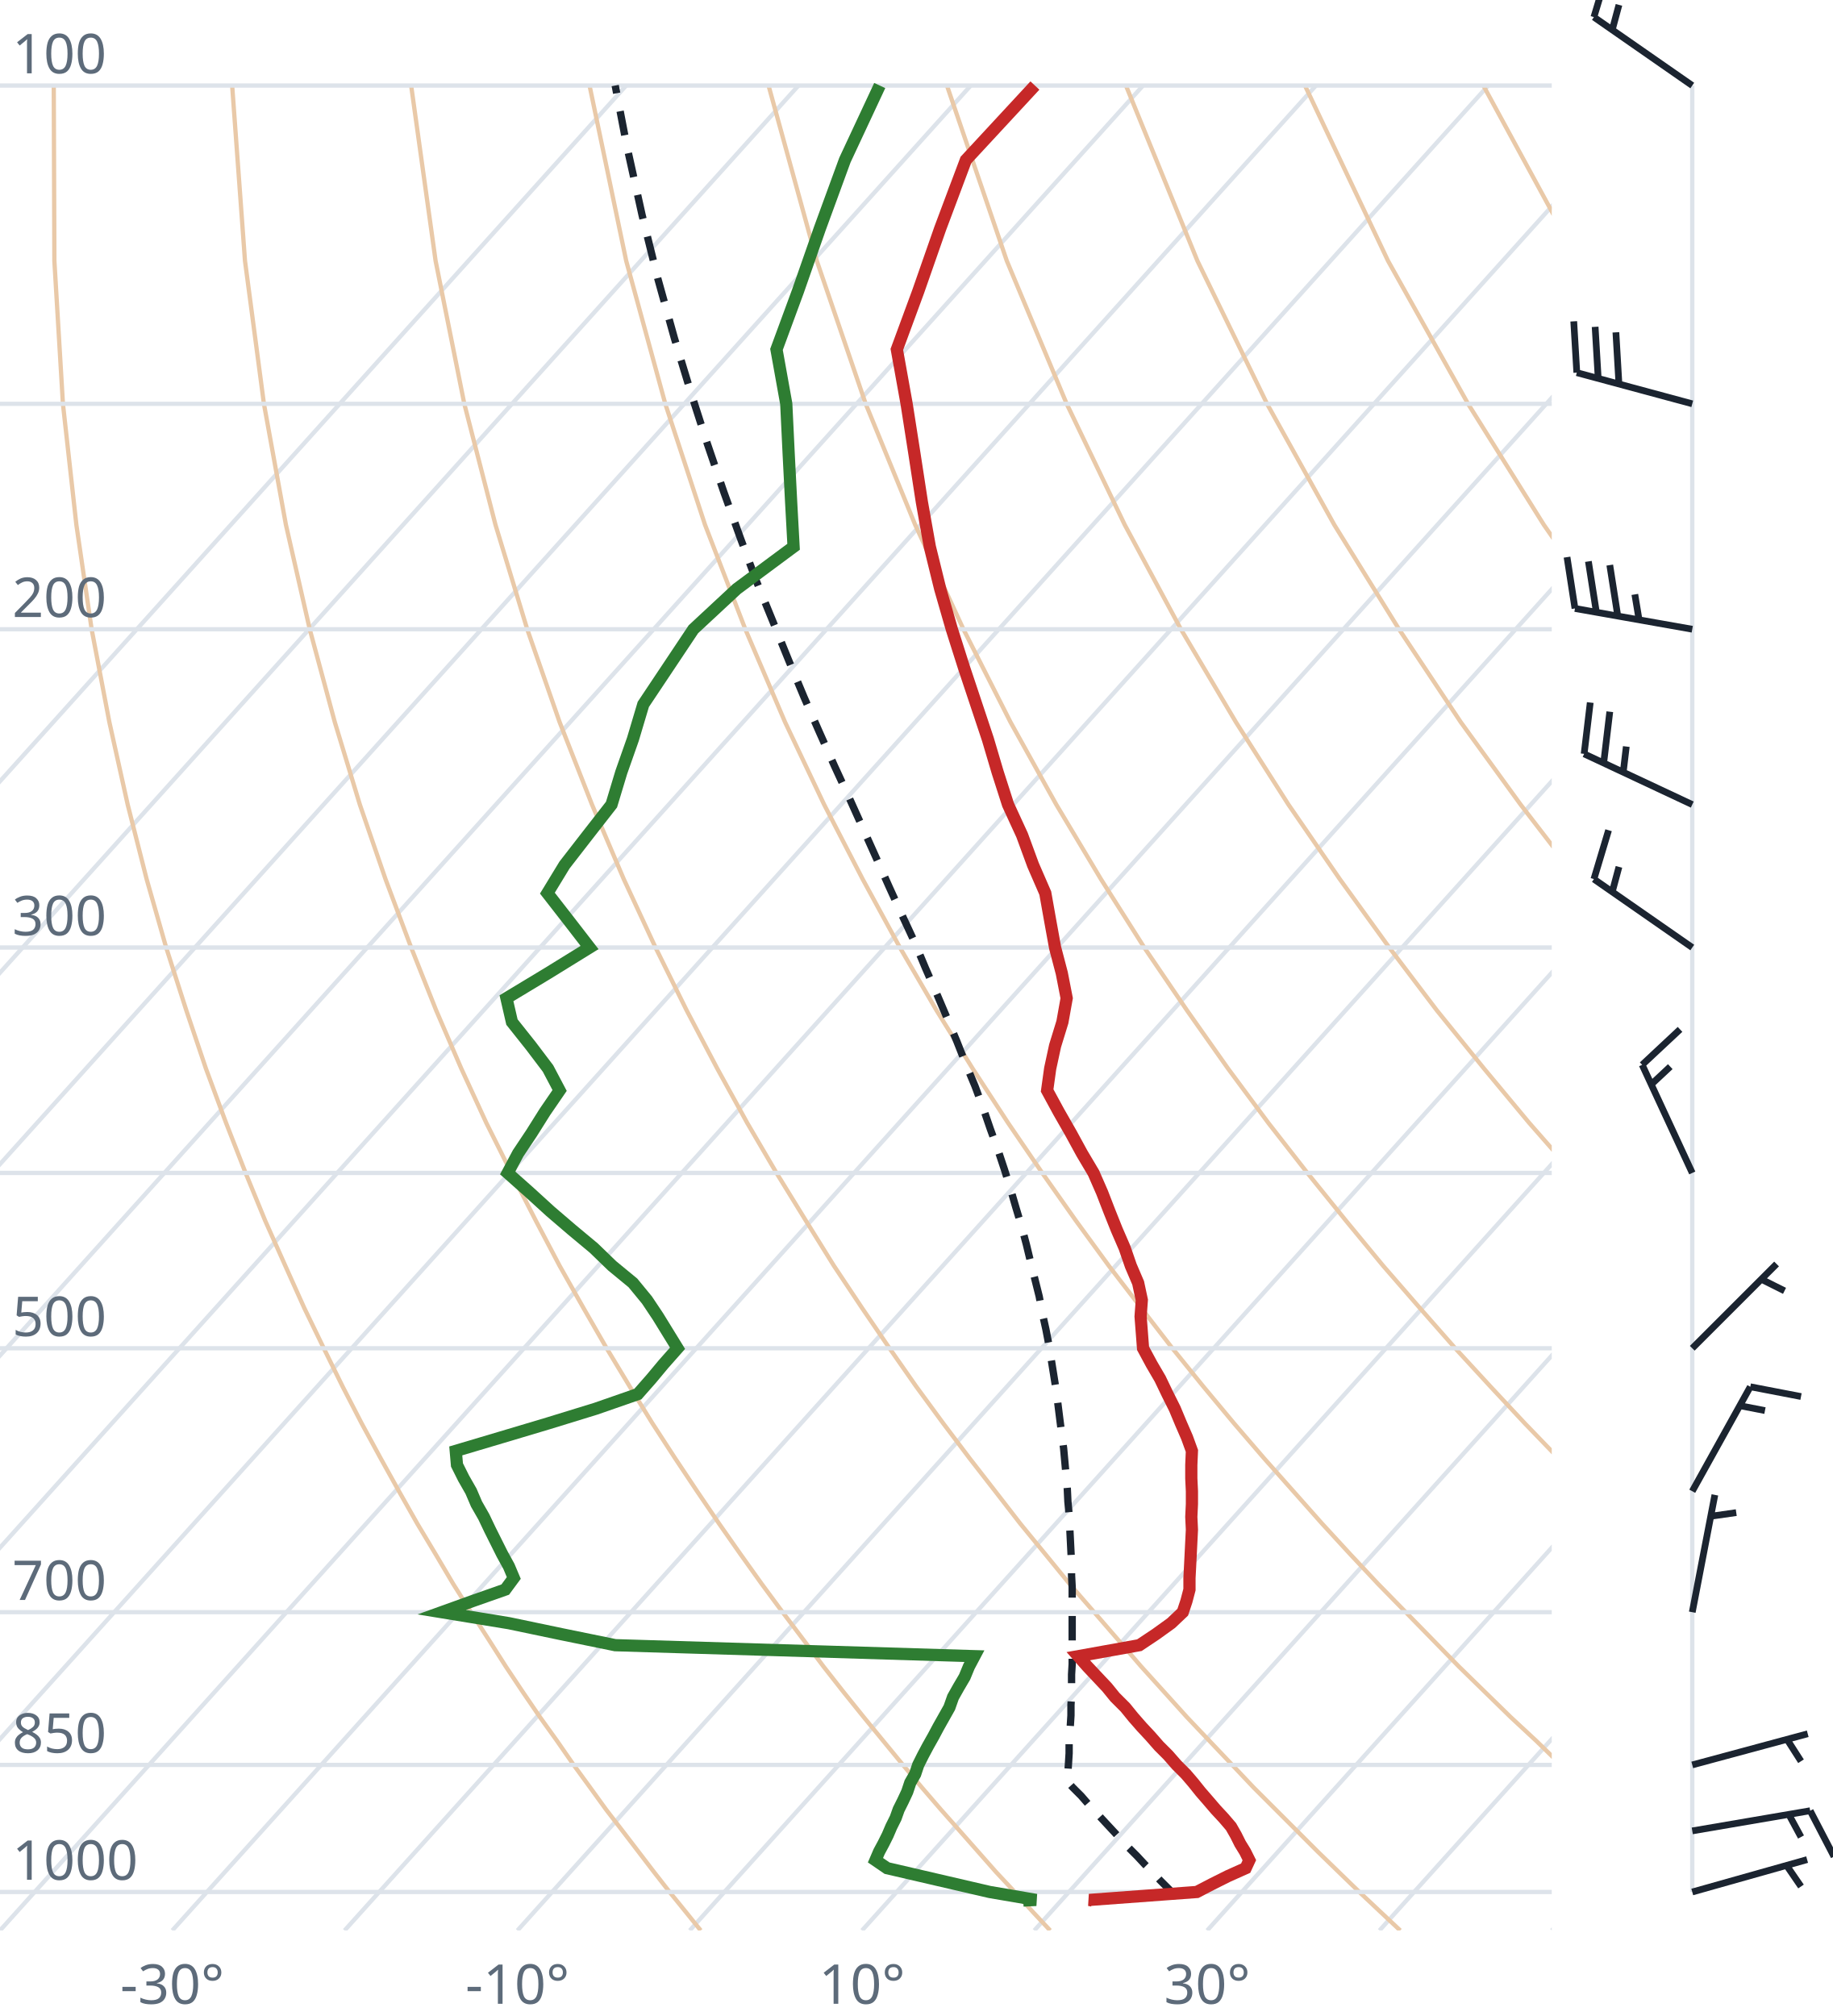
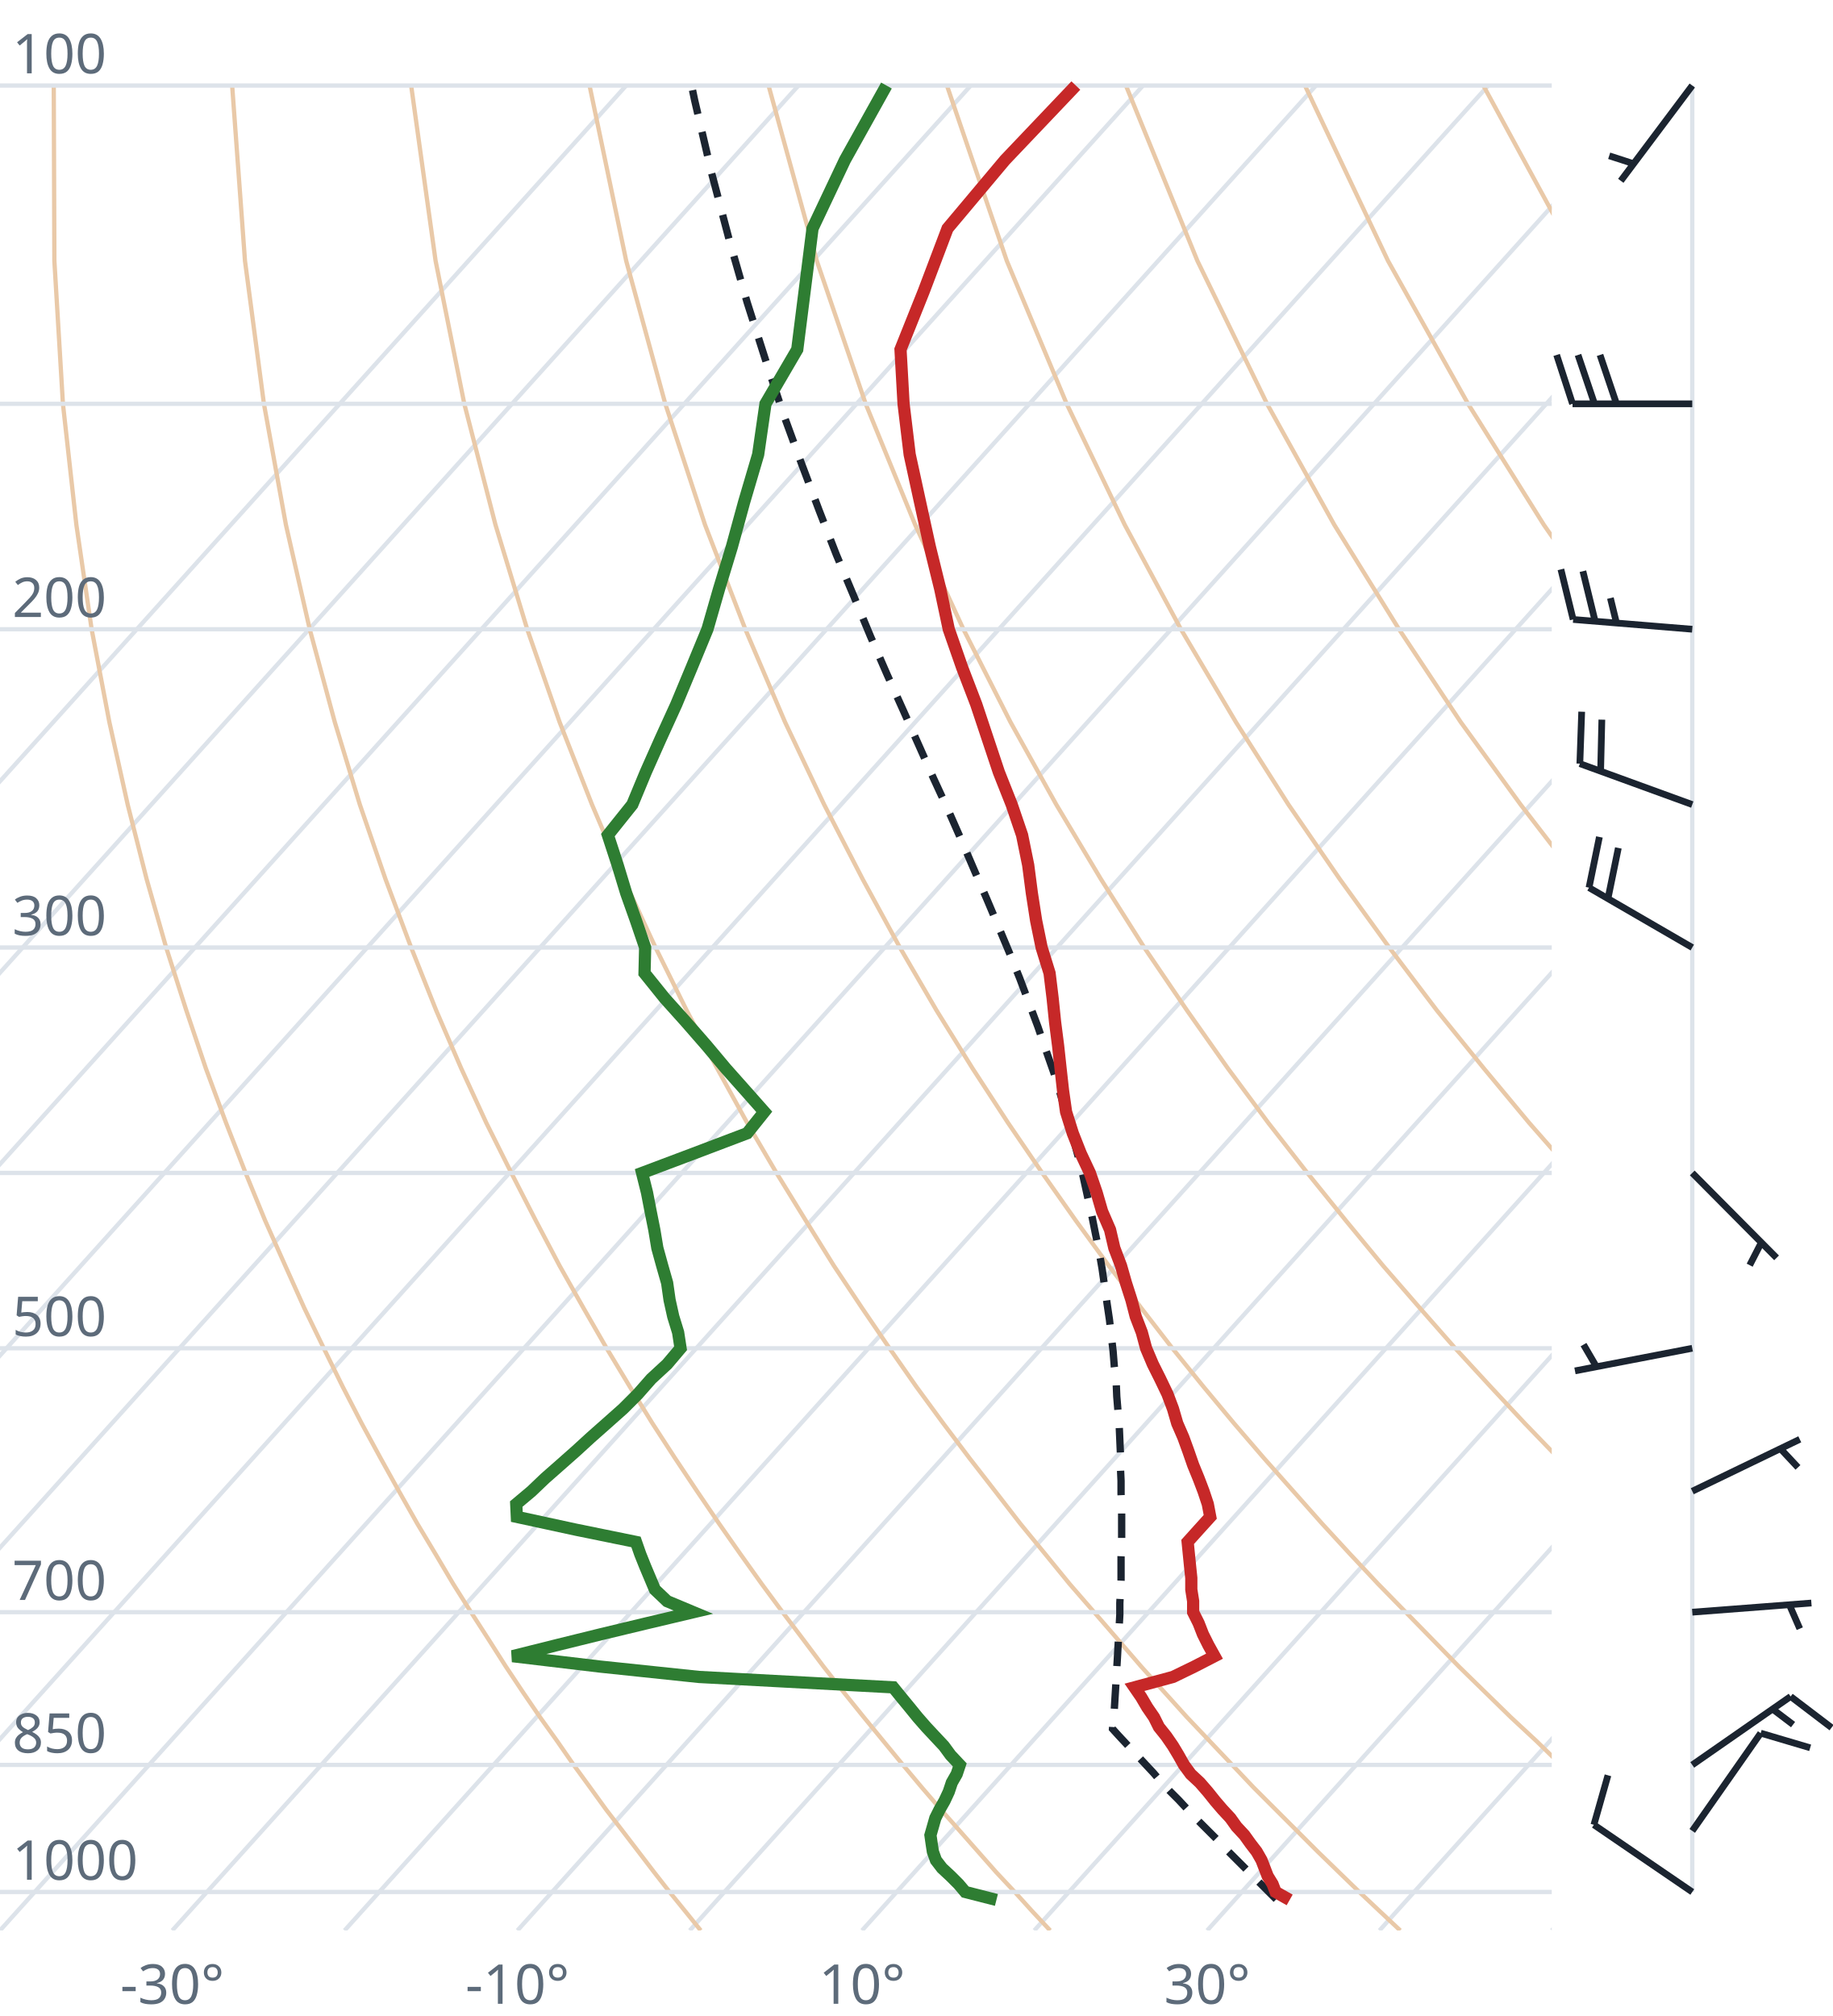
<svg xmlns="http://www.w3.org/2000/svg" viewBox="0 0 300 330" font-family="system-ui,sans-serif" font-size="9">
  <style>.g{stroke:#dde3ea;stroke-width:.7;fill:none}.ad{stroke:#e9c9a8;stroke-width:.7;fill:none}.t{stroke:#c62828;stroke-width:2;fill:none}.d{stroke:#2e7d32;stroke-width:2;fill:none}.pc{stroke:#1b2430;stroke-width:1.2;stroke-dasharray:4 3;fill:none}.barb{stroke:#1b2430;stroke-width:1.1;fill:#1b2430}text{fill:#5d6b7a}</style>
  <clipPath id="c">
    <rect x="0" y="0" width="254" height="316.0" />
  </clipPath>
  <g clip-path="url(#c)">
    <line class="g" x1="-169.3" y1="316.0" x2="102.5" y2="14.0" />
    <line class="g" x1="-141.1" y1="316.0" x2="130.7" y2="14.0" />
    <line class="g" x1="-112.9" y1="316.0" x2="158.9" y2="14.0" />
    <line class="g" x1="-84.7" y1="316.0" x2="187.1" y2="14.0" />
    <line class="g" x1="-56.4" y1="316.0" x2="215.4" y2="14.0" />
    <line class="g" x1="-28.2" y1="316.0" x2="243.6" y2="14.0" />
    <line class="g" x1="0.0" y1="316.0" x2="271.8" y2="14.0" />
    <line class="g" x1="28.2" y1="316.0" x2="300.0" y2="14.0" />
    <line class="g" x1="56.4" y1="316.0" x2="328.2" y2="14.0" />
    <line class="g" x1="84.7" y1="316.0" x2="356.5" y2="14.0" />
    <line class="g" x1="112.9" y1="316.0" x2="384.7" y2="14.0" />
    <line class="g" x1="141.1" y1="316.0" x2="412.9" y2="14.0" />
    <line class="g" x1="169.3" y1="316.0" x2="441.1" y2="14.0" />
    <line class="g" x1="197.6" y1="316.0" x2="469.4" y2="14.0" />
    <line class="g" x1="225.8" y1="316.0" x2="497.6" y2="14.0" />
    <line class="g" x1="254.0" y1="316.0" x2="525.8" y2="14.0" />
    <path class="ad" d="M114.7,316.0L112.2,312.9L109.6,309.7L107.1,306.5L104.5,303.1L101.9,299.7L99.2,296.2L96.6,292.6L93.9,288.9L91.2,285.0L88.4,281.1L85.6,277.0L82.8,272.8L80.0,268.4L77.1,263.9L74.2,259.3L71.3,254.4L68.3,249.4L65.3,244.1L62.3,238.7L59.2,233.0L56.1,227.0L53.0,220.7L49.8,214.1L46.7,207.2L43.4,199.8L40.2,192.0L37.0,183.8L33.7,174.9L30.5,165.4L27.2,155.1L24.0,143.9L20.9,131.7L17.9,118.2L15.0,103.0L12.5,85.9L10.3,66.1L8.9,42.7L8.8,14.0" />
    <path class="ad" d="M171.9,316.0L169.0,312.9L166.1,309.7L163.1,306.5L160.1,303.1L157.1,299.7L154.0,296.2L150.9,292.6L147.8,288.9L144.6,285.0L141.4,281.1L138.1,277.0L134.8,272.8L131.5,268.4L128.1,263.9L124.7,259.3L121.2,254.4L117.7,249.4L114.1,244.1L110.5,238.7L106.8,233.0L103.1,227.0L99.3,220.7L95.5,214.1L91.6,207.2L87.7,199.8L83.7,192.0L79.6,183.8L75.5,174.9L71.4,165.4L67.3,155.1L63.1,143.9L58.9,131.7L54.8,118.2L50.7,103.0L46.8,85.9L43.2,66.1L40.1,42.7L38.0,14.0" />
    <path class="ad" d="M229.2,316.0L225.9,312.9L222.5,309.7L219.2,306.5L215.7,303.1L212.3,299.7L208.8,296.2L205.2,292.6L201.7,288.9L198.0,285.0L194.3,281.1L190.6,277.0L186.8,272.8L183.0,268.4L179.1,263.9L175.1,259.3L171.1,254.4L167.0,249.4L162.9,244.1L158.7,238.7L154.4,233.0L150.0,227.0L145.6,220.7L141.1,214.1L136.5,207.2L131.9,199.8L127.1,192.0L122.3,183.8L117.4,174.9L112.4,165.4L107.3,155.1L102.1,143.9L96.9,131.7L91.6,118.2L86.3,103.0L81.1,85.9L76.0,66.1L71.3,42.7L67.3,14.0" />
    <path class="ad" d="M286.4,316.0L282.7,312.9L279.0,309.7L275.2,306.5L271.4,303.1L267.5,299.7L263.6,296.2L259.6,292.6L255.5,288.9L251.5,285.0L247.3,281.1L243.1,277.0L238.8,272.8L234.5,268.4L230.1,263.9L225.6,259.3L221.0,254.4L216.4,249.4L211.7,244.1L206.9,238.7L202.0,233.0L197.0,227.0L191.9,220.7L186.8,214.1L181.5,207.2L176.1,199.8L170.6,192.0L165.0,183.8L159.2,174.9L153.3,165.4L147.3,155.1L141.2,143.9L134.9,131.7L128.5,118.2L122.0,103.0L115.4,85.9L108.9,66.1L102.5,42.7L96.5,14.0" />
    <path class="ad" d="M343.6,316.0L339.5,312.9L335.4,309.7L331.2,306.5L327.0,303.1L322.7,299.7L318.3,296.2L313.9,292.6L309.4,288.9L304.9,285.0L300.3,281.1L295.6,277.0L290.8,272.8L286.0,268.4L281.0,263.9L276.0,259.3L270.9,254.4L265.7,249.4L260.5,244.1L255.1,238.7L249.6,233.0L244.0,227.0L238.2,220.7L232.4,214.1L226.4,207.2L220.3,199.8L214.0,192.0L207.6,183.8L201.0,174.9L194.3,165.4L187.3,155.1L180.2,143.9L172.9,131.7L165.4,118.2L157.7,103.0L149.8,85.9L141.7,66.1L133.7,42.7L125.8,14.0" />
    <path class="ad" d="M400.9,316.0L396.4,312.9L391.9,309.7L387.3,306.5L382.6,303.1L377.9,299.7L373.1,296.2L368.2,292.6L363.3,288.9L358.3,285.0L353.2,281.1L348.1,277.0L342.8,272.8L337.5,268.4L332.0,263.9L326.5,259.3L320.9,254.4L315.1,249.4L309.2,244.1L303.3,238.7L297.2,233.0L290.9,227.0L284.6,220.7L278.0,214.1L271.4,207.2L264.5,199.8L257.5,192.0L250.3,183.8L242.9,174.9L235.2,165.4L227.4,155.1L219.3,143.9L210.9,131.7L202.3,118.2L193.3,103.0L184.1,85.9L174.6,66.1L164.8,42.7L155.0,14.0" />
    <path class="ad" d="M458.1,316.0L453.2,312.9L448.3,309.7L443.3,306.5L438.2,303.1L433.1,299.7L427.9,296.2L422.6,292.6L417.2,288.9L411.7,285.0L406.2,281.1L400.5,277.0L394.8,272.8L389.0,268.4L383.0,263.9L376.9,259.3L370.8,254.4L364.5,249.4L358.0,244.1L351.5,238.7L344.8,233.0L337.9,227.0L330.9,220.7L323.7,214.1L316.3,207.2L308.7,199.8L300.9,192.0L292.9,183.8L284.7,174.9L276.2,165.4L267.4,155.1L258.3,143.9L248.9,131.7L239.1,118.2L229.0,103.0L218.4,85.9L207.4,66.1L196.0,42.7L184.3,14.0" />
    <path class="ad" d="M515.3,316.0L510.1,312.9L504.7,309.7L499.3,306.5L493.9,303.1L488.3,299.7L482.7,296.2L476.9,292.6L471.1,288.9L465.2,285.0L459.2,281.1L453.0,277.0L446.8,272.8L440.5,268.4L434.0,263.9L427.4,259.3L420.7,254.4L413.8,249.4L406.8,244.1L399.7,238.7L392.4,233.0L384.9,227.0L377.2,220.7L369.3,214.1L361.2,207.2L352.9,199.8L344.4,192.0L335.6,183.8L326.5,174.9L317.1,165.4L307.4,155.1L297.4,143.9L286.9,131.7L276.0,118.2L264.6,103.0L252.7,85.9L240.3,66.1L227.2,42.7L213.6,14.0" />
    <path class="ad" d="M572.6,316.0L566.9,312.9L561.2,309.7L555.4,306.5L549.5,303.1L543.5,299.7L537.4,296.2L531.3,292.6L525.0,288.9L518.6,285.0L512.1,281.1L505.5,277.0L498.8,272.8L491.9,268.4L485.0,263.9L477.9,259.3L470.6,254.4L463.2,249.4L455.6,244.1L447.9,238.7L439.9,233.0L431.8,227.0L423.5,220.7L415.0,214.1L406.2,207.2L397.2,199.8L387.9,192.0L378.3,183.8L368.4,174.9L358.1,165.4L347.5,155.1L336.4,143.9L324.9,131.7L312.9,118.2L300.3,103.0L287.1,85.9L273.1,66.1L258.4,42.7L242.8,14.0" />
    <path class="ad" d="M629.8,316.0L623.8,312.9L617.6,309.7L611.4,306.5L605.1,303.1L598.7,299.7L592.2,296.2L585.6,292.6L578.9,288.9L572.0,285.0L565.1,281.1L558.0,277.0L550.8,272.8L543.4,268.4L536.0,263.9L528.3,259.3L520.5,254.4L512.5,249.4L504.4,244.1L496.1,238.7L487.5,233.0L478.8,227.0L469.8,220.7L460.6,214.1L451.1,207.2L441.4,199.8L431.3,192.0L420.9,183.8L410.2,174.9L399.1,165.4L387.5,155.1L375.5,143.9L362.9,131.7L349.8,118.2L335.9,103.0L321.4,85.9L306.0,66.1L289.6,42.7L272.1,14.0" />
    <line class="g" x1="0" y1="309.7" x2="254" y2="309.7" />
    <line class="g" x1="0" y1="288.9" x2="254" y2="288.9" />
    <line class="g" x1="0" y1="263.9" x2="254" y2="263.9" />
    <line class="g" x1="0" y1="220.7" x2="254" y2="220.7" />
    <line class="g" x1="0" y1="192.0" x2="254" y2="192.0" />
    <line class="g" x1="0" y1="155.1" x2="254" y2="155.1" />
    <line class="g" x1="0" y1="103.0" x2="254" y2="103.0" />
    <line class="g" x1="0" y1="66.1" x2="254" y2="66.1" />
    <line class="g" x1="0" y1="14.0" x2="254" y2="14.0" />
-     <path class="pc" d="M192.5,310.4L191.2,309.1L189.9,307.8L188.7,306.5L187.4,305.2L186.1,303.8L184.8,302.5L183.5,301.1L182.2,299.7L180.9,298.3L179.6,296.9L178.3,295.5L177.0,294.0L175.6,292.6L174.7,291.6L174.8,290.1L174.9,288.6L175.0,287.0L175.0,285.5L175.1,283.9L175.2,282.4L175.3,280.8L175.3,279.1L175.4,277.5L175.4,275.8L175.4,274.1L175.5,272.4L175.5,270.7L175.5,269.0L175.5,267.2L175.5,265.4L175.5,263.6L175.5,261.7L175.5,259.8L175.4,257.9L175.4,256.0L175.3,254.0L175.2,252.0L175.1,250.0L175.0,247.9L174.8,245.8L174.7,243.7L174.5,241.5L174.3,239.3L174.1,237.1L173.8,234.8L173.5,232.5L173.2,230.1L172.9,227.7L172.5,225.2L172.1,222.7L171.7,220.2L171.2,217.6L170.6,214.9L170.1,212.2L169.4,209.4L168.7,206.6L168.0,203.7L167.2,200.7L166.3,197.7L165.4,194.6L164.4,191.4L163.3,188.1L162.1,184.8L160.9,181.3L159.6,177.8L158.1,174.2L156.6,170.4L155.0,166.6L153.3,162.6L151.5,158.5L149.7,154.2L147.7,149.9L145.6,145.3L143.5,140.6L141.3,135.7L139.0,130.6L136.6,125.4L134.1,119.8L131.6,114.1L129.1,108.1L126.5,101.7L123.8,95.1L121.2,88.1L118.5,80.6L115.8,72.7L113.1,64.3L110.4,55.4L107.7,45.7L105.1,35.2L102.6,23.9L100.7,14.0" />
-     <path class="t" d="M178.8,311.1L178.3,311.0L195.9,309.7L198.4,308.4L201.0,307.1L203.9,305.8L204.5,304.5L203.8,303.1L203.0,301.8L202.3,300.4L201.5,299.0L200.3,297.6L199.0,296.2L197.8,294.8L196.5,293.3L195.3,291.8L194.1,290.4L192.6,288.9L191.2,287.3L189.7,285.8L188.3,284.2L186.9,282.7L185.5,281.1L184.2,279.5L182.5,277.8L181.2,276.2L179.6,274.5L178.0,272.8L176.5,271.1L186.5,269.3L189.2,267.5L191.7,265.7L193.6,263.9L194.2,262.1L194.7,260.2L194.7,258.3L194.8,256.4L194.9,254.4L195.0,252.4L195.1,250.4L195.0,248.3L195.1,246.2L195.1,244.1L195.0,242.0L195.0,239.8L195.1,237.5L194.3,235.3L193.3,233.0L192.3,230.6L191.1,228.2L189.9,225.7L188.5,223.3L187.1,220.7L186.9,218.1L186.7,215.5L186.9,212.8L186.3,210.0L185.1,207.2L184.1,204.3L182.8,201.3L181.6,198.3L180.4,195.2L179.0,192.0L177.1,188.8L175.3,185.5L173.3,182.0L171.4,178.5L171.9,174.9L172.7,171.2L173.9,167.3L174.6,163.4L173.8,159.3L172.7,155.1L171.9,150.7L171.1,146.2L169.1,141.6L167.3,136.7L165.0,131.7L163.3,126.4L161.7,121.0L159.8,115.3L157.8,109.3L155.8,103.0L153.9,96.4L152.2,89.5L150.9,82.2L149.7,74.4L148.4,66.1L146.8,57.2L150.3,47.7L153.9,37.4L158.1,26.2L169.4,14.0" />
-     <path class="d" d="M167.5,311.1L169.6,311.0L162.0,309.7L156.4,308.4L150.8,307.1L145.2,305.8L143.3,304.5L143.9,303.1L144.6,301.8L145.3,300.4L145.9,299.0L146.6,297.6L147.1,296.2L147.8,294.8L148.5,293.3L149.0,291.8L149.8,290.4L150.3,288.9L151.1,287.3L151.9,285.8L152.8,284.2L153.6,282.7L154.5,281.1L155.4,279.5L156.0,277.8L156.9,276.2L157.9,274.5L158.6,272.8L159.5,271.1L100.7,269.3L91.9,267.5L83.3,265.7L72.3,263.9L77.3,262.1L82.7,260.2L84.1,258.3L83.3,256.4L82.2,254.4L81.2,252.4L80.2,250.4L79.2,248.3L78.0,246.2L77.1,244.1L75.9,242.0L74.8,239.8L74.6,237.5L82.0,235.3L89.7,233.0L97.5,230.6L104.4,228.2L106.6,225.7L108.6,223.3L110.9,220.7L109.3,218.1L107.7,215.5L105.9,212.8L103.6,210.0L100.2,207.2L97.2,204.3L93.6,201.3L90.1,198.3L86.7,195.2L83.1,192.0L84.8,188.8L87.0,185.5L89.2,182.0L91.6,178.5L89.7,174.9L86.9,171.2L83.8,167.3L82.9,163.4L89.7,159.3L96.5,155.1L93.1,150.7L89.6,146.2L92.4,141.6L96.2,136.7L100.1,131.7L101.7,126.4L103.6,121.0L105.3,115.3L109.3,109.3L113.5,103.0L120.6,96.4L129.9,89.5L129.5,82.2L129.1,74.4L128.7,66.1L127.1,57.2L130.6,47.7L134.2,37.4L138.3,26.2L144.0,14.0" />
+     <path class="pc" d="M208.9,310.9L207.6,309.6L206.3,308.3L205.0,307.0L203.7,305.7L202.4,304.4L201.0,303.0L199.7,301.6L198.4,300.3L197.0,298.9L195.6,297.5L194.3,296.1L192.9,294.6L191.5,293.2L190.1,291.7L188.8,290.2L187.4,288.7L186.0,287.2L184.5,285.6L183.1,284.1L182.1,283.0L182.2,281.4L182.4,279.8L182.5,278.1L182.6,276.5L182.7,274.8L182.8,273.1L182.9,271.4L183.0,269.6L183.1,267.9L183.2,266.1L183.3,264.3L183.3,262.4L183.4,260.6L183.5,258.7L183.5,256.7L183.5,254.8L183.6,252.8L183.6,250.8L183.6,248.7L183.6,246.6L183.5,244.5L183.5,242.4L183.4,240.2L183.4,238.0L183.3,235.7L183.2,233.4L183.0,231.0L182.8,228.6L182.7,226.2L182.4,223.7L182.2,221.2L181.9,218.6L181.6,216.0L181.2,213.3L180.8,210.5L180.4,207.7L179.9,204.8L179.3,201.9L178.7,198.9L178.0,195.8L177.3,192.6L176.5,189.4L175.6,186.1L174.6,182.7L173.6,179.2L172.5,175.6L171.2,171.9L169.9,168.1L168.4,164.1L166.9,160.1L165.2,155.9L163.4,151.6L161.5,147.1L159.5,142.5L157.4,137.6L155.2,132.6L152.8,127.4L150.4,122.0L147.9,116.4L145.2,110.4L142.5,104.2L139.8,97.7L136.9,90.8L134.1,83.6L131.2,75.9L128.2,67.7L125.3,58.9L122.3,49.5L119.4,39.4L116.5,28.4L113.7,16.4L113.2,14.0" />
+     <path class="t" d="M211.1,311.0L208.8,309.7L208.3,308.4L207.5,307.1L207.0,305.8L206.5,304.5L205.7,303.1L204.7,301.8L203.7,300.4L202.4,299.0L201.4,297.6L200.1,296.2L198.9,294.8L197.7,293.3L196.4,291.8L194.9,290.4L193.8,288.9L192.9,287.3L192.0,285.8L190.9,284.2L189.7,282.7L188.9,281.1L187.8,279.5L186.8,277.8L185.7,276.2L192.0,274.5L195.5,272.8L198.8,271.1L197.8,269.3L196.9,267.5L196.2,265.7L195.3,263.9L195.3,262.1L195.0,260.2L195.0,258.3L194.8,256.4L194.6,254.4L194.4,252.4L196.2,250.4L198.1,248.3L197.7,246.2L197.0,244.1L196.2,242.0L195.3,239.8L194.5,237.5L193.7,235.3L192.7,233.0L192.0,230.6L191.1,228.2L189.9,225.7L188.7,223.3L187.6,220.7L186.9,218.1L185.9,215.5L185.2,212.8L184.3,210.0L183.5,207.2L182.4,204.3L181.7,201.3L180.4,198.3L179.5,195.2L178.4,192.0L176.9,188.8L175.6,185.5L174.5,182.0L174.0,178.5L173.6,174.9L173.2,171.2L172.7,167.3L172.3,163.4L171.8,159.3L170.5,155.1L169.6,150.7L168.9,146.2L168.3,141.6L167.3,136.7L165.6,131.7L163.5,126.4L161.7,121.0L159.8,115.3L157.5,109.3L155.3,103.0L153.9,96.4L152.2,89.5L150.6,82.2L148.9,74.4L147.9,66.1L147.4,57.2L151.2,47.7L155.1,37.4L164.5,26.2L176.1,14.0" />
+     <path class="d" d="M163.1,311.0L158.0,309.7L156.9,308.4L155.6,307.1L154.2,305.8L153.2,304.5L152.7,303.1L152.5,301.8L152.3,300.4L152.7,299.0L153.1,297.6L153.8,296.2L154.6,294.8L155.3,293.3L155.8,291.8L156.6,290.4L157.1,288.9L155.6,287.3L154.5,285.8L153.0,284.2L151.6,282.7L150.2,281.1L148.9,279.5L147.5,277.8L146.2,276.2L114.4,274.5L98.2,272.8L83.9,271.1L91.1,269.3L98.4,267.5L105.9,265.7L113.5,263.9L109.2,262.1L107.2,260.2L106.4,258.3L105.6,256.4L104.8,254.4L104.1,252.4L94.3,250.4L84.6,248.3L84.5,246.2L87.0,244.1L89.2,242.0L91.7,239.8L94.3,237.5L96.7,235.3L99.3,233.0L102.0,230.6L104.4,228.2L106.6,225.7L109.2,223.3L111.4,220.7L111.0,218.1L110.2,215.5L109.6,212.8L109.2,210.0L108.4,207.2L107.6,204.3L107.1,201.3L106.5,198.3L105.9,195.2L105.1,192.0L113.6,188.8L122.3,185.5L125.1,182.0L122.0,178.5L118.8,174.9L115.7,171.2L112.3,167.3L108.8,163.4L105.5,159.3L105.6,155.1L104.1,150.7L102.5,146.2L101.1,141.6L99.5,136.7L103.5,131.7L105.7,126.4L108.1,121.0L110.7,115.3L113.2,109.3L115.8,103.0L117.7,96.4L119.8,89.5L121.8,82.2L124.1,74.4L125.3,66.1L130.5,57.2L131.7,47.7L133.0,37.4L138.3,26.2L145.1,14.0" />
  </g>
  <text x="2" y="307.7">1000</text>
  <text x="2" y="286.9">850</text>
  <text x="2" y="261.9">700</text>
  <text x="2" y="218.7">500</text>
  <text x="2" y="153.1">300</text>
  <text x="2" y="101.0">200</text>
  <text x="2" y="12.0">100</text>
  <text x="28.2" y="328" text-anchor="middle">-30°</text>
  <text x="84.7" y="328" text-anchor="middle">-10°</text>
  <text x="141.1" y="328" text-anchor="middle">10°</text>
  <text x="197.6" y="328" text-anchor="middle">30°</text>
  <line class="g" x1="277.0" y1="309.7" x2="277.0" y2="14.0" />
-   <path class="barb" d="M277.0,309.7L295.8,304.4M292.4,305.3L294.8,308.8" />
-   <path class="barb" d="M277.0,299.7L296.3,296.4M296.3,296.4L300.2,303.9M292.8,297.0L294.8,300.7" />
-   <path class="barb" d="M277.0,288.9L295.9,283.8M292.5,284.7L294.8,288.3" />
-   <path class="barb" d="M277.0,263.9L280.7,244.7M280.0,248.2L284.2,247.6" />
-   <path class="barb" d="M277.0,244.1L286.5,227.0M286.5,227.0L294.8,228.6M284.8,230.1L288.9,230.9" />
-   <path class="barb" d="M277.0,220.7L290.8,206.9M288.3,209.4L292.1,211.3" />
-   <path class="barb" d="M277.0,192.0L268.8,174.3M268.8,174.3L275.0,168.5M270.3,177.5L273.4,174.6" />
-   <path class="barb" d="M277.0,155.1L260.9,143.9M260.9,143.9L263.3,135.9M263.9,146.0L265.0,141.9" />
-   <path class="barb" d="M277.0,131.7L259.3,123.4M259.3,123.4L260.3,115.0M262.5,124.9L263.5,116.5M265.7,126.4L266.2,122.2" />
-   <path class="barb" d="M277.0,103.0L257.8,99.6M257.8,99.6L256.5,91.2M261.3,100.2L260.0,91.9M264.8,100.8L263.5,92.5M268.3,101.5L267.6,97.3" />
-   <path class="barb" d="M277.0,66.1L258.1,61.0M258.1,61.0L257.6,52.6M261.6,61.9L261.1,53.5M265.0,62.9L264.5,54.4" />
-   <path class="barb" d="M277.0,14.0L260.9,2.8M260.9,2.8L263.3,-5.2M263.9,4.9L265.0,0.8" />
+   <path class="barb" d="M277.0,309.7L260.9,298.7M260.9,298.7L263.2,290.6" />
+   <path class="barb" d="M277.0,299.7L288.2,283.7M288.2,283.7L296.3,286.1" />
+   <path class="barb" d="M277.0,288.9L293.1,277.7M293.1,277.7L299.8,282.8M290.2,279.8L293.5,282.3" />
+   <path class="barb" d="M277.0,263.9L296.5,262.4M292.9,262.7L294.6,266.6" />
+   <path class="barb" d="M277.0,244.1L294.6,235.6M291.4,237.1L294.3,240.2" />
+   <path class="barb" d="M277.0,220.7L257.8,224.4M261.3,223.7L259.2,220.1" />
+   <path class="barb" d="M277.0,192.0L290.8,205.9M288.3,203.4L286.4,207.1" />
+   <path class="barb" d="M277.0,155.1L260.1,145.3M260.1,145.3L261.8,137.0M263.2,147.1L264.9,138.8" />
+   <path class="barb" d="M277.0,131.7L258.6,125.0M258.6,125.0L258.9,116.5M262.0,126.2L262.2,117.8" />
+   <path class="barb" d="M277.0,103.0L257.5,101.4M257.5,101.4L255.5,93.2M261.1,101.7L259.1,93.5M264.6,102.0L263.6,97.9" />
+   <path class="barb" d="M277.0,66.1L257.4,66.1M257.4,66.1L254.8,58.1M261.0,66.1L258.3,58.1M264.6,66.1L261.9,58.1" />
+   <path class="barb" d="M277.0,14.0L265.3,29.6M267.4,26.8L263.4,25.5" />
</svg>
